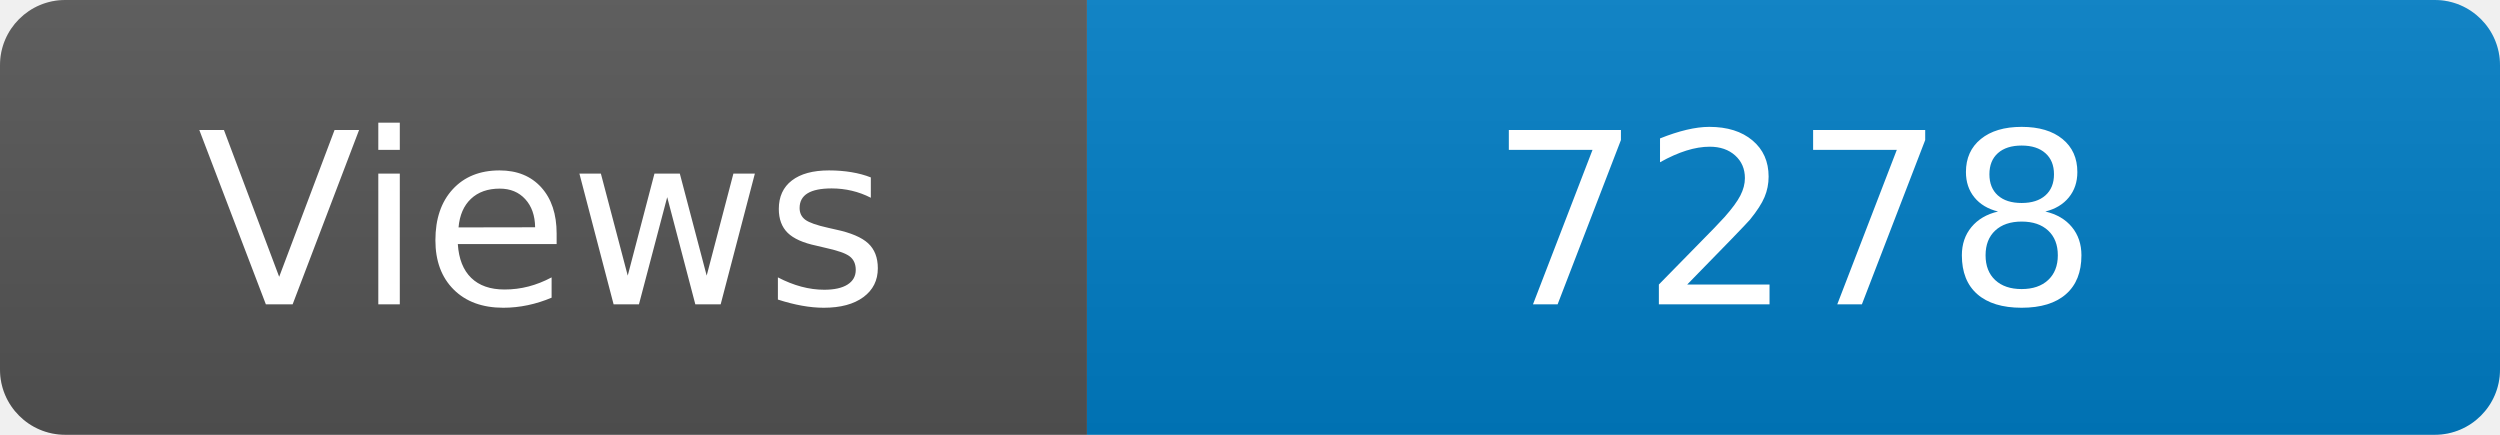
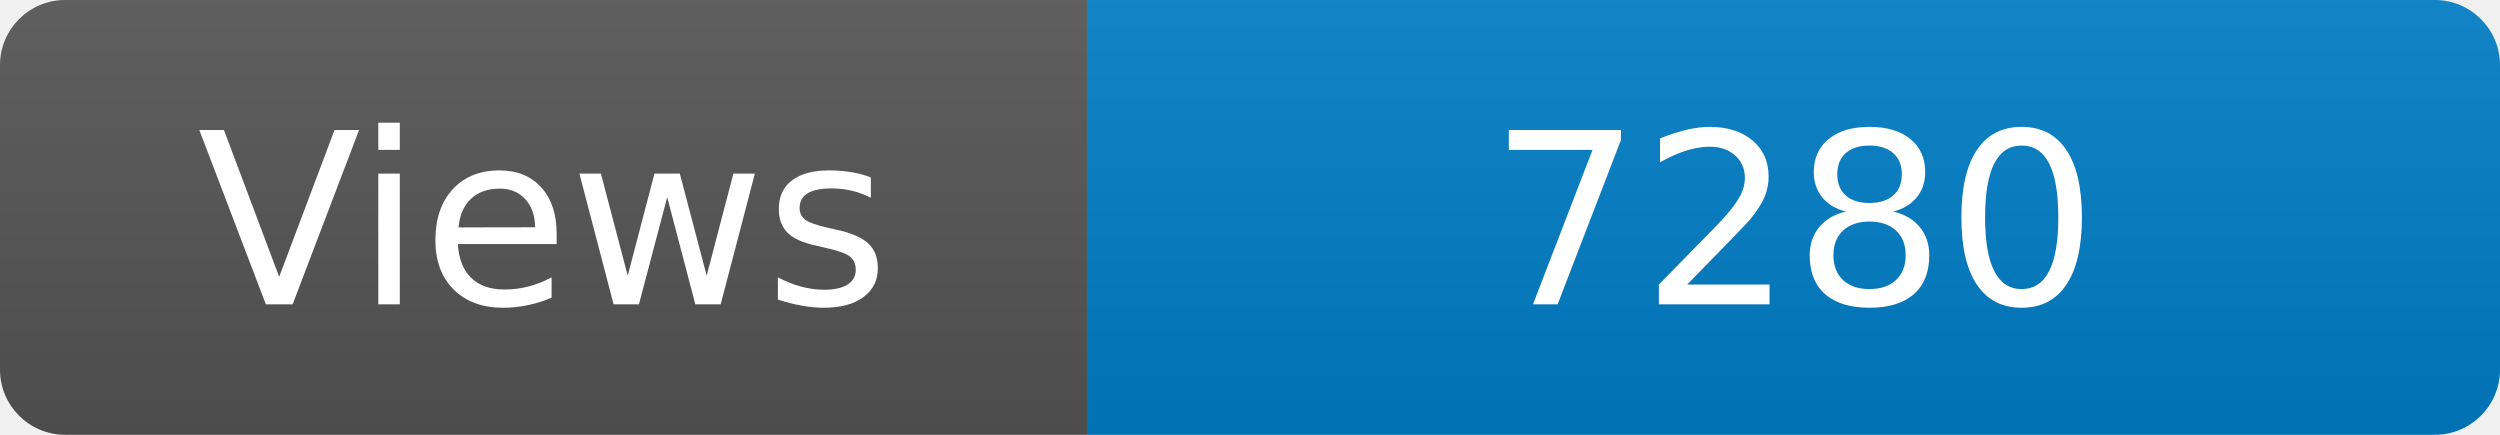
<svg xmlns="http://www.w3.org/2000/svg" width="115" height="20" role="img" aria-label="Maintained?: yes">
  <linearGradient id="s" x2="0" y2="100%">
    <stop offset="0" stop-color="#bbb" stop-opacity=".1" />
    <stop offset="1" stop-opacity=".1" />
  </linearGradient>
  <clipPath id="r">
    <rect width="115" height="20" rx="3" fill="#fff" />
  </clipPath>
  <g clip-path="url(#r)">
    <rect width="50" height="20" fill="#555" />
    <rect x="50" width="160" height="20" fill="#007ec6" />
    <rect width="115" height="20" fill="url(#s)" />
  </g>
  <g fill="#fff" text-anchor="middle" font-family="Verdana,Geneva,DejaVu Sans,sans-serif" font-size="110">
    <text x="250" y="140" transform="scale(.1)" fill="#fff">Views</text>
-     <text x="825" y="140" transform="scale(.1)" fill="#fff">7278</text>
+     <text x="825" y="140" transform="scale(.1)" fill="#fff">7280</text>
  </g>
</svg>
